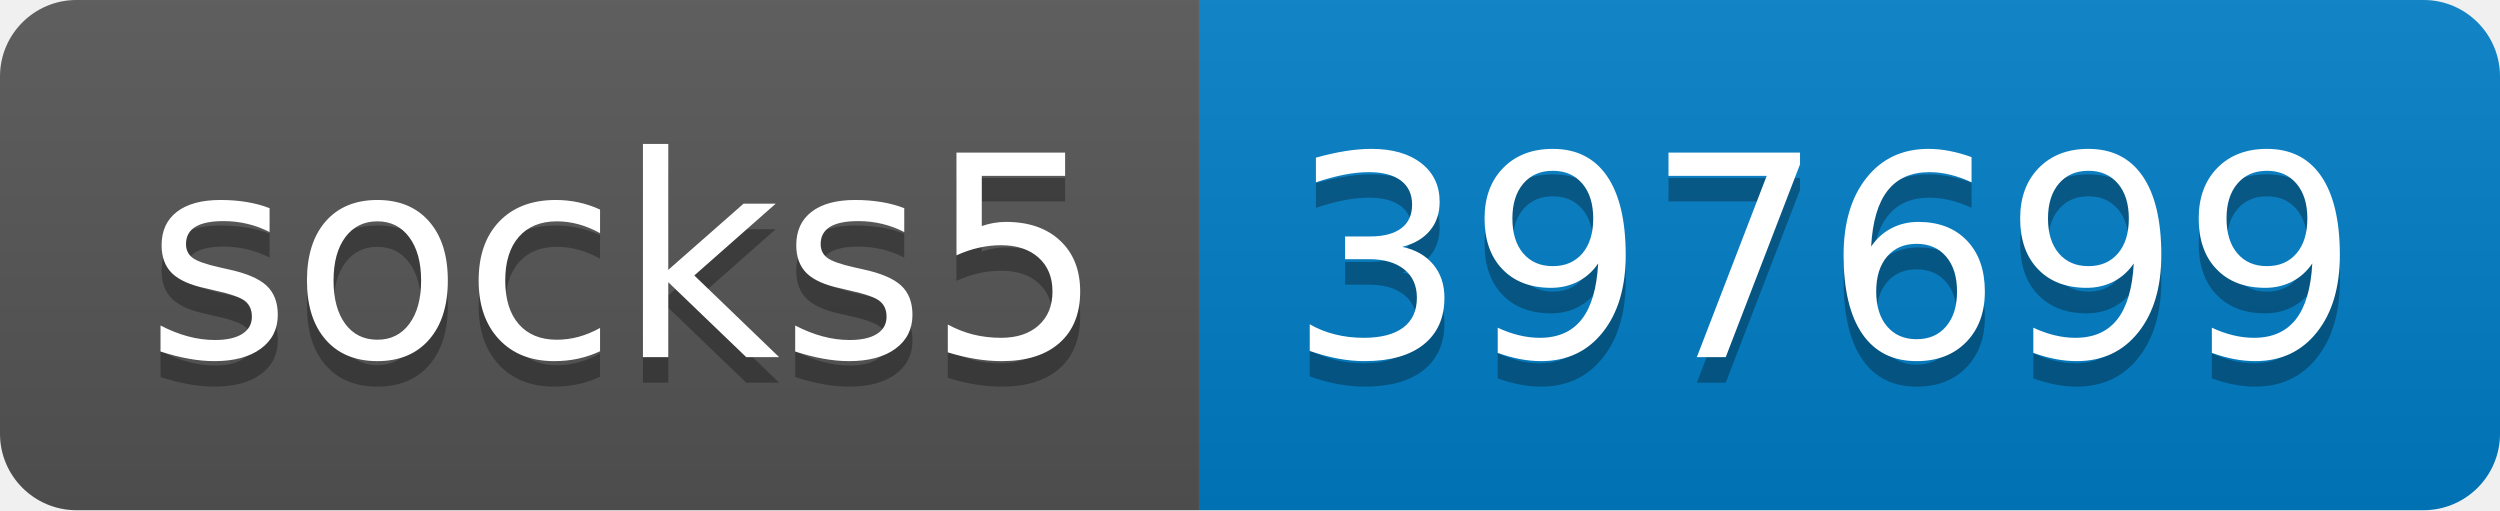
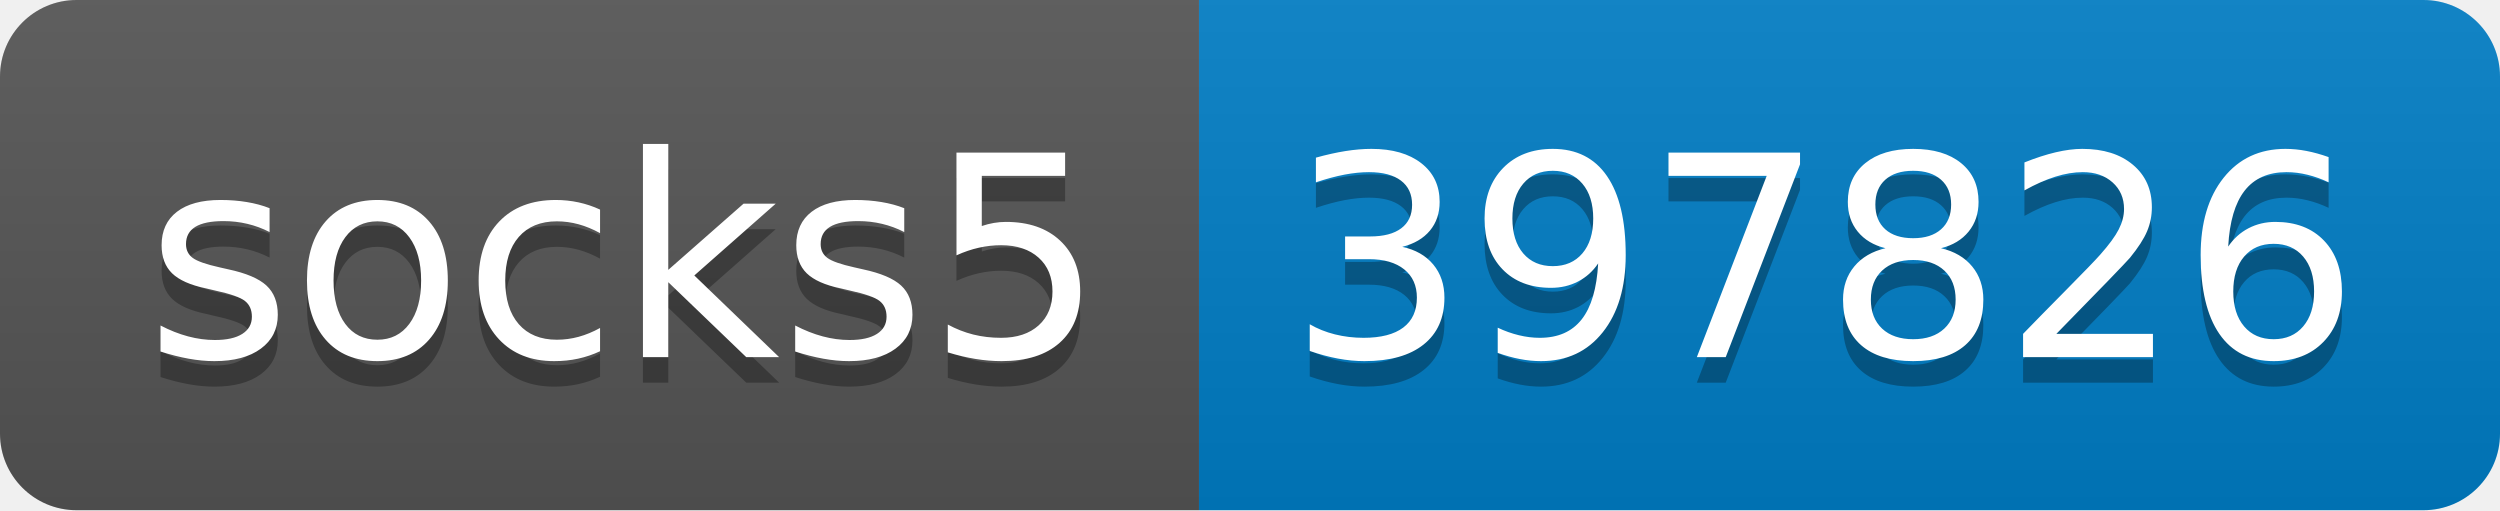
- <svg xmlns="http://www.w3.org/2000/svg" width="98" height="20" role="img" aria-label="socks5: 397699">
+ <svg xmlns="http://www.w3.org/2000/svg" width="98" height="20" role="img" aria-label="socks5: 397826">
  <linearGradient id="s" x2="0" y2="100%">
    <stop offset="0" stop-color="#bbb" stop-opacity=".1" />
    <stop offset="1" stop-opacity=".1" />
  </linearGradient>
  <clipPath id="r">
    <rect width="98" height="20" rx="3" fill="#fff" />
  </clipPath>
  <g clip-path="url(#r)">
    <rect width="47" height="20" fill="#555" />
    <rect x="47" width="51" height="20" fill="#007ec6" />
    <rect width="98" height="20" fill="url(#s)" />
  </g>
  <g fill="#fff" text-anchor="middle" font-family="Verdana,Geneva,DejaVu Sans,sans-serif" text-rendering="geometricPrecision" font-size="110">
    <text aria-hidden="true" x="245" y="150" fill="#010101" fill-opacity=".3" transform="scale(.1)" textLength="370">socks5</text>
    <text x="245" y="140" transform="scale(.1)" fill="#fff" textLength="370">socks5</text>
-     <text aria-hidden="true" x="715" y="150" fill="#010101" fill-opacity=".3" transform="scale(.1)" textLength="410">397699</text>
-     <text x="715" y="140" transform="scale(.1)" fill="#fff" textLength="410">397699</text>
+     <text aria-hidden="true" x="715" y="150" fill="#010101" fill-opacity=".3" transform="scale(.1)" textLength="410">397826</text>
+     <text x="715" y="140" transform="scale(.1)" fill="#fff" textLength="410">397826</text>
  </g>
</svg>
